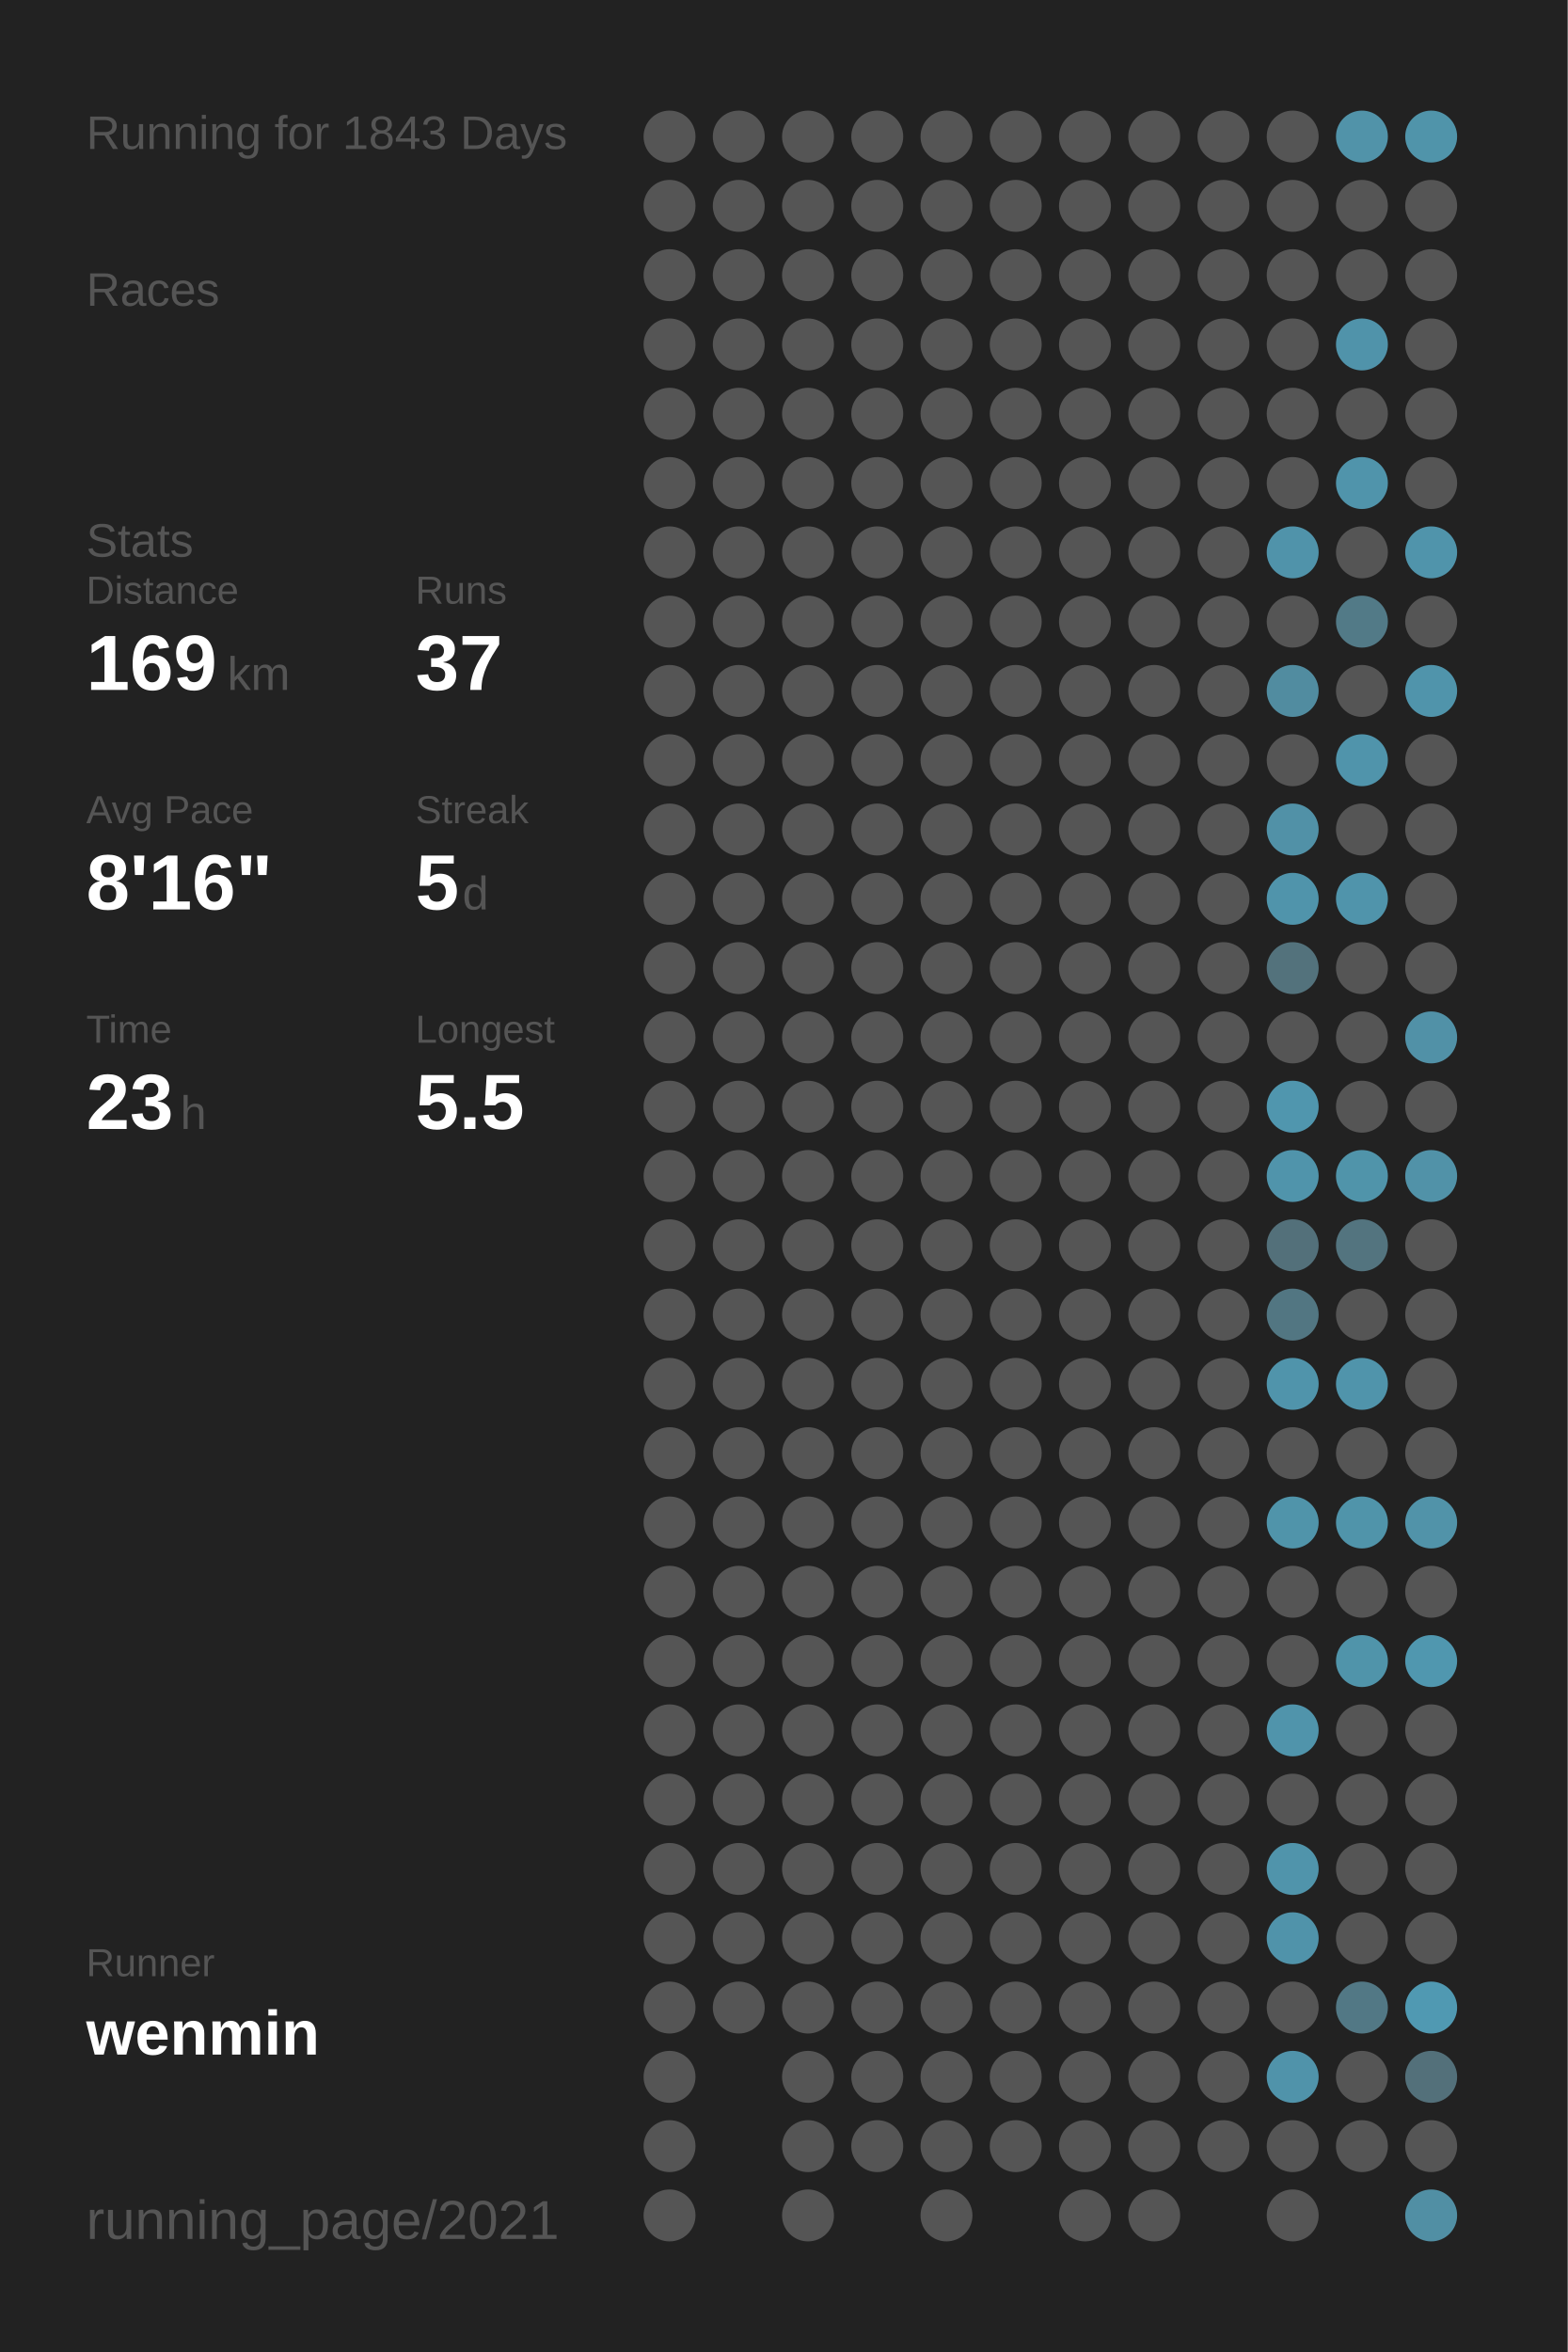
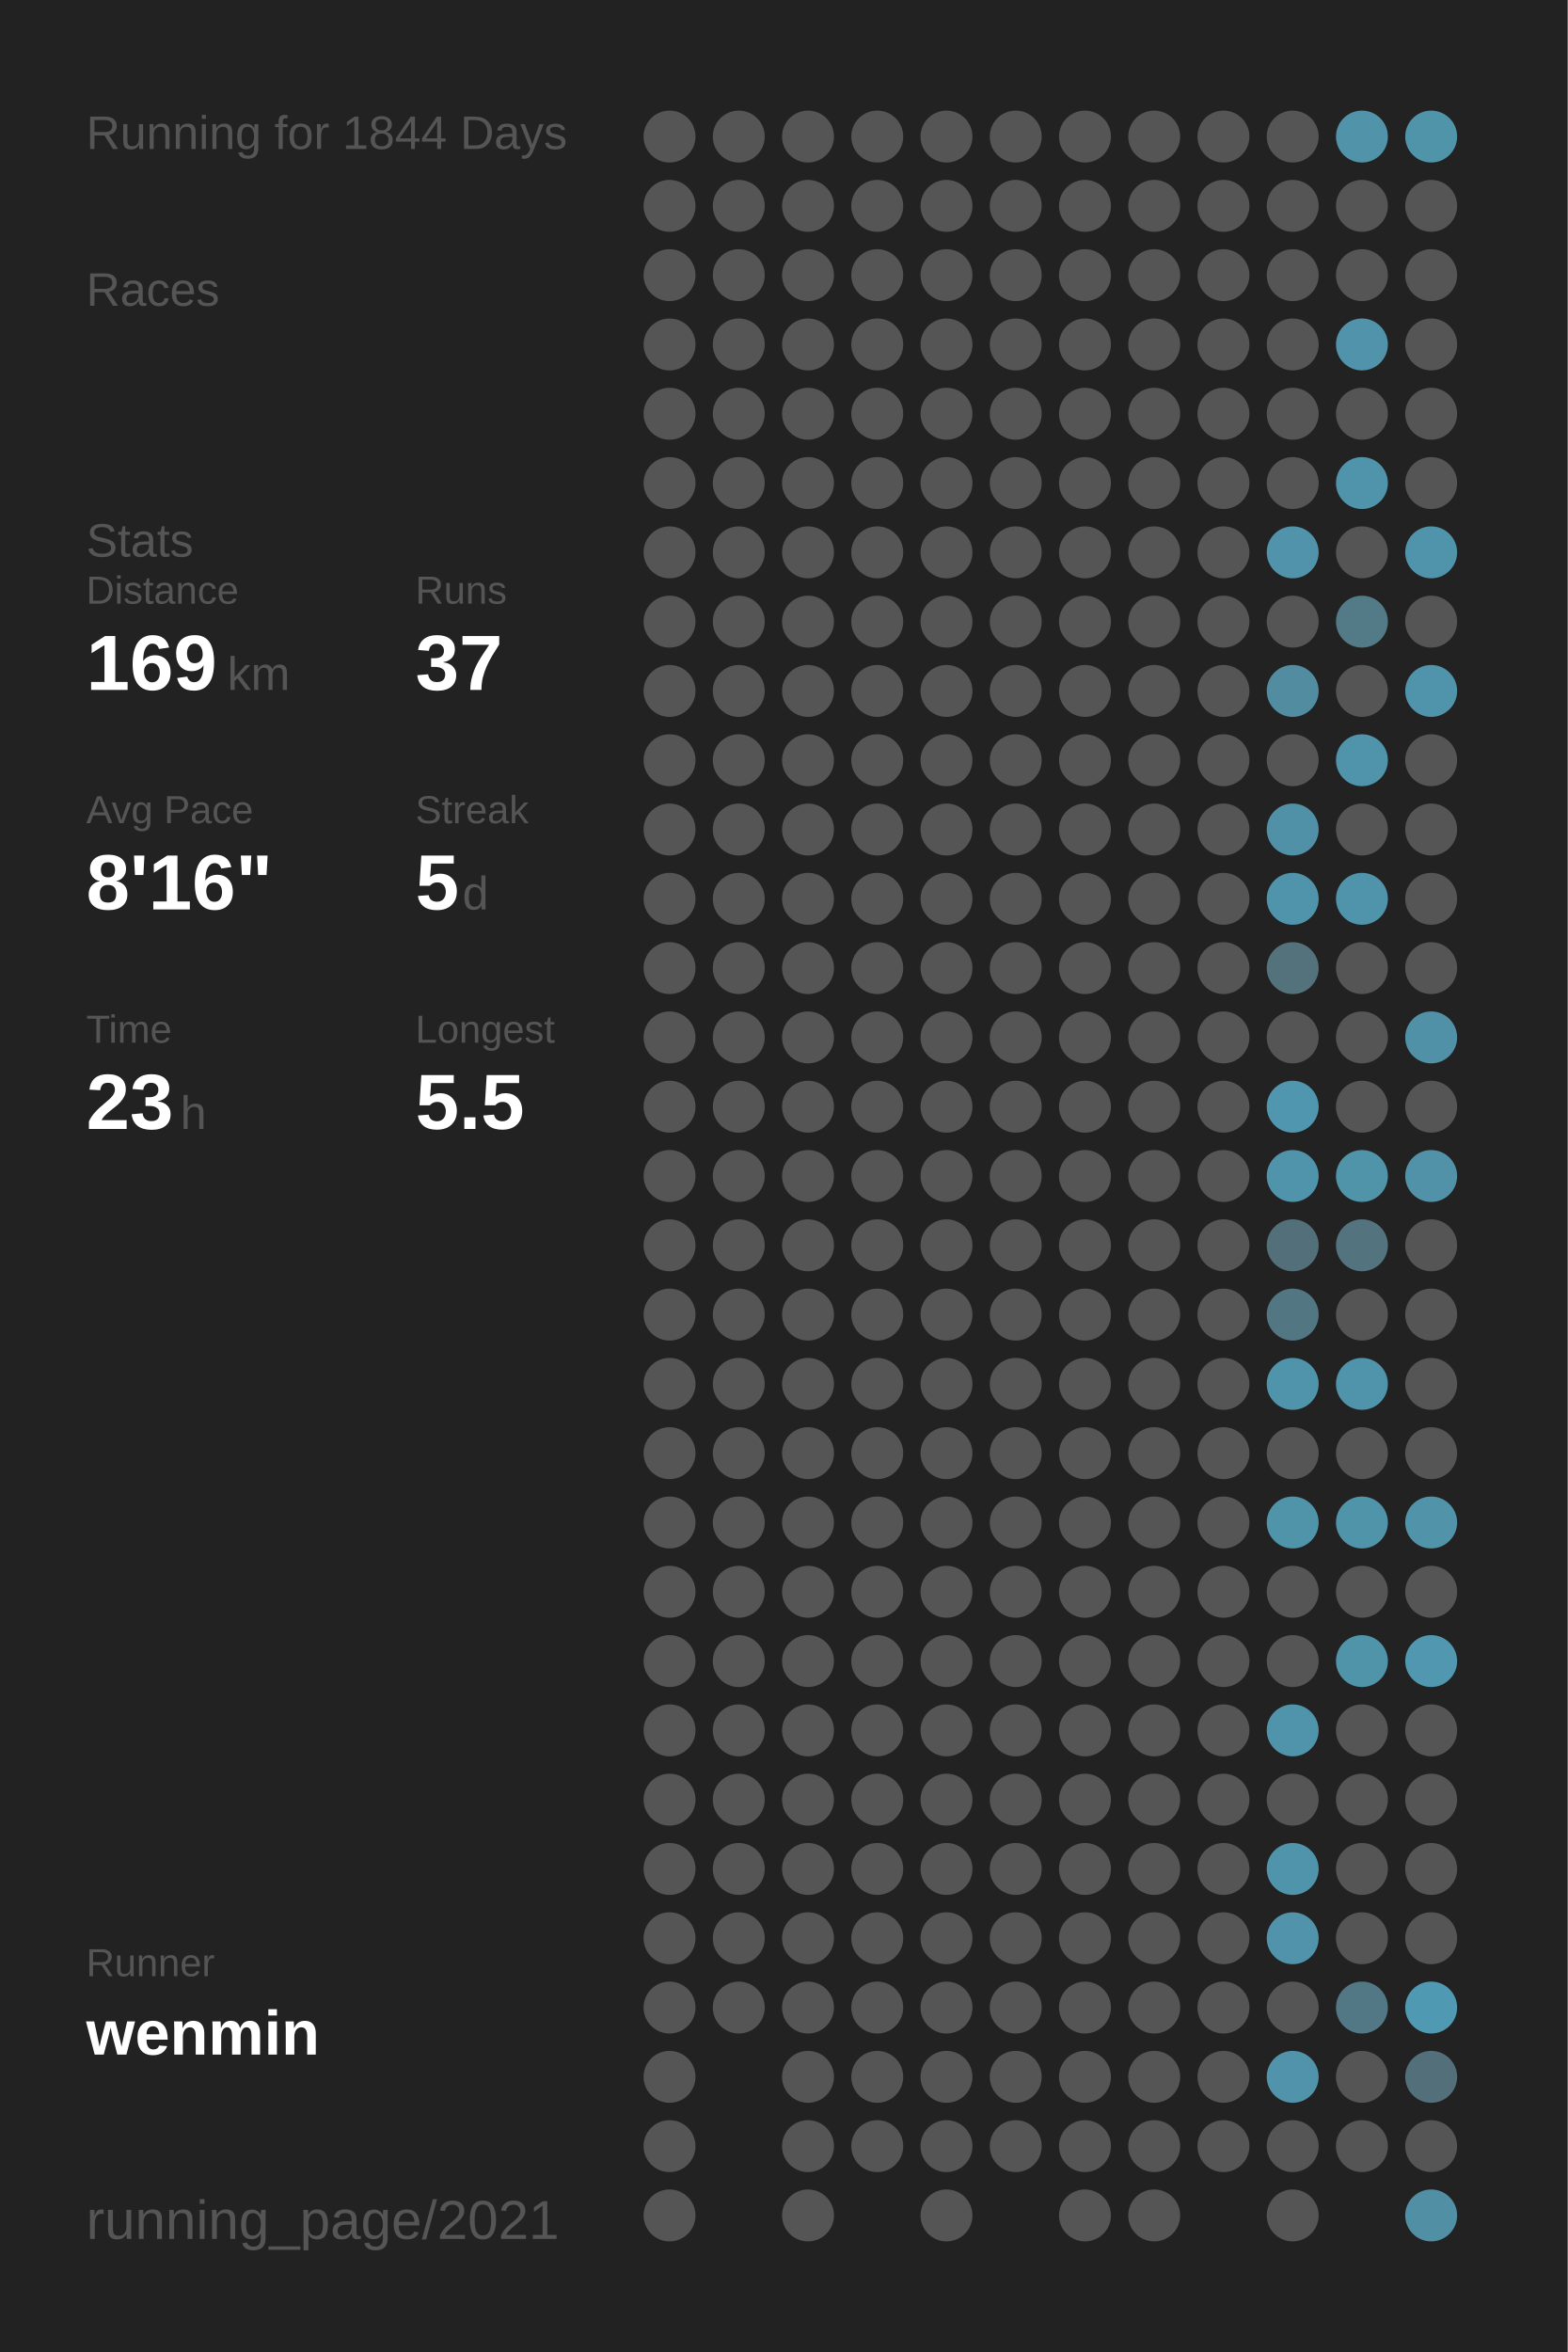
<svg xmlns="http://www.w3.org/2000/svg" baseProfile="full" height="300mm" version="1.1" viewBox="0,0,200,300" width="200mm">
  <defs />
  <rect fill="#222222" height="300" width="200" x="0" y="0" />
-   <text fill="#555555" style="font-size:6px; font-family:Arial;" x="11" y="19">Running for 1843 Days</text>
+   <text fill="#555555" style="font-size:6px; font-family:Arial;" x="11" y="19">Running for 1844 Days</text>
  <text fill="#555555" style="font-size:6px; font-family:Arial;" x="11" y="39">Races</text>
  <text fill="#555555" style="font-size:6px; font-family:Arial;" x="11" y="71">Stats</text>
  <text fill="#555555" style="font-size:5px; font-family:Arial;" x="11" y="77">Distance</text>
  <text fill="#FFFFFF" style="font-size:10px; font-family:Arial; font-weight:bold;" x="11" y="88">169</text>
  <text fill="#555555" style="font-size:6px; font-family:Arial;" x="29" y="88">km</text>
  <text fill="#555555" style="font-size:5px; font-family:Arial;" x="53" y="77">Runs</text>
  <text fill="#FFFFFF" style="font-size:10px; font-family:Arial; font-weight:bold;" x="53" y="88">37</text>
  <text fill="#555555" style="font-size:5px; font-family:Arial;" x="11" y="105">Avg Pace</text>
  <text fill="#FFFFFF" style="font-size:10px; font-family:Arial; font-weight:bold;" x="11" y="116">8'16"</text>
  <text fill="#555555" style="font-size:5px; font-family:Arial;" x="53" y="105">Streak</text>
  <text fill="#FFFFFF" style="font-size:10px; font-family:Arial; font-weight:bold;" x="53" y="116">5</text>
  <text fill="#555555" style="font-size:6px; font-family:Arial;" x="59" y="116">d</text>
  <text fill="#555555" style="font-size:5px; font-family:Arial;" x="11" y="133">Time</text>
  <text fill="#FFFFFF" style="font-size:10px; font-family:Arial; font-weight:bold;" x="11" y="144">23</text>
  <text fill="#555555" style="font-size:6px; font-family:Arial;" x="23" y="144">h</text>
  <text fill="#555555" style="font-size:5px; font-family:Arial;" x="53" y="133">Longest</text>
  <text fill="#FFFFFF" style="font-size:10px; font-family:Arial; font-weight:bold;" x="53" y="144">5.5</text>
  <text fill="#555555" style="font-size:5px; font-family:Arial;" x="11" y="252.065">Runner</text>
  <text fill="#FFFFFF" style="font-size:8px; font-family:Arial; font-weight:bold;" x="11" y="262.065">wenmin</text>
  <text fill="#555555" style="font-size:7px; font-family:Arial;" x="11" y="285.581">running_page/2021</text>
  <circle cx="85.417" cy="17.419" fill="#555555" r="3.312" />
  <circle cx="85.417" cy="26.258" fill="#555555" r="3.312" />
  <circle cx="85.417" cy="35.097" fill="#555555" r="3.312" />
  <circle cx="85.417" cy="43.935" fill="#555555" r="3.312" />
  <circle cx="85.417" cy="52.774" fill="#555555" r="3.312" />
  <circle cx="85.417" cy="61.613" fill="#555555" r="3.312" />
  <circle cx="85.417" cy="70.452" fill="#555555" r="3.312" />
  <circle cx="85.417" cy="79.29" fill="#555555" r="3.312" />
  <circle cx="85.417" cy="88.129" fill="#555555" r="3.312" />
  <circle cx="85.417" cy="96.968" fill="#555555" r="3.312" />
  <circle cx="85.417" cy="105.806" fill="#555555" r="3.312" />
  <circle cx="85.417" cy="114.645" fill="#555555" r="3.312" />
  <circle cx="85.417" cy="123.484" fill="#555555" r="3.312" />
  <circle cx="85.417" cy="132.323" fill="#555555" r="3.312" />
  <circle cx="85.417" cy="141.161" fill="#555555" r="3.312" />
  <circle cx="85.417" cy="150" fill="#555555" r="3.312" />
  <circle cx="85.417" cy="158.839" fill="#555555" r="3.312" />
  <circle cx="85.417" cy="167.677" fill="#555555" r="3.312" />
  <circle cx="85.417" cy="176.516" fill="#555555" r="3.312" />
  <circle cx="85.417" cy="185.355" fill="#555555" r="3.312" />
  <circle cx="85.417" cy="194.194" fill="#555555" r="3.312" />
  <circle cx="85.417" cy="203.032" fill="#555555" r="3.312" />
  <circle cx="85.417" cy="211.871" fill="#555555" r="3.312" />
  <circle cx="85.417" cy="220.71" fill="#555555" r="3.312" />
  <circle cx="85.417" cy="229.548" fill="#555555" r="3.312" />
  <circle cx="85.417" cy="238.387" fill="#555555" r="3.312" />
  <circle cx="85.417" cy="247.226" fill="#555555" r="3.312" />
  <circle cx="85.417" cy="256.065" fill="#555555" r="3.312" />
  <circle cx="85.417" cy="264.903" fill="#555555" r="3.312" />
  <circle cx="85.417" cy="273.742" fill="#555555" r="3.312" />
  <circle cx="85.417" cy="282.581" fill="#555555" r="3.312" />
  <circle cx="94.25" cy="17.419" fill="#555555" r="3.312" />
  <circle cx="94.25" cy="26.258" fill="#555555" r="3.312" />
  <circle cx="94.25" cy="35.097" fill="#555555" r="3.312" />
  <circle cx="94.25" cy="43.935" fill="#555555" r="3.312" />
  <circle cx="94.25" cy="52.774" fill="#555555" r="3.312" />
  <circle cx="94.25" cy="61.613" fill="#555555" r="3.312" />
  <circle cx="94.25" cy="70.452" fill="#555555" r="3.312" />
  <circle cx="94.25" cy="79.29" fill="#555555" r="3.312" />
  <circle cx="94.25" cy="88.129" fill="#555555" r="3.312" />
  <circle cx="94.25" cy="96.968" fill="#555555" r="3.312" />
  <circle cx="94.25" cy="105.806" fill="#555555" r="3.312" />
  <circle cx="94.25" cy="114.645" fill="#555555" r="3.312" />
  <circle cx="94.25" cy="123.484" fill="#555555" r="3.312" />
  <circle cx="94.25" cy="132.323" fill="#555555" r="3.312" />
  <circle cx="94.25" cy="141.161" fill="#555555" r="3.312" />
  <circle cx="94.25" cy="150" fill="#555555" r="3.312" />
  <circle cx="94.25" cy="158.839" fill="#555555" r="3.312" />
  <circle cx="94.25" cy="167.677" fill="#555555" r="3.312" />
  <circle cx="94.25" cy="176.516" fill="#555555" r="3.312" />
  <circle cx="94.25" cy="185.355" fill="#555555" r="3.312" />
  <circle cx="94.25" cy="194.194" fill="#555555" r="3.312" />
  <circle cx="94.25" cy="203.032" fill="#555555" r="3.312" />
  <circle cx="94.25" cy="211.871" fill="#555555" r="3.312" />
  <circle cx="94.25" cy="220.71" fill="#555555" r="3.312" />
  <circle cx="94.25" cy="229.548" fill="#555555" r="3.312" />
  <circle cx="94.25" cy="238.387" fill="#555555" r="3.312" />
  <circle cx="94.25" cy="247.226" fill="#555555" r="3.312" />
  <circle cx="94.25" cy="256.065" fill="#555555" r="3.312" />
  <circle cx="103.083" cy="17.419" fill="#555555" r="3.312" />
  <circle cx="103.083" cy="26.258" fill="#555555" r="3.312" />
  <circle cx="103.083" cy="35.097" fill="#555555" r="3.312" />
  <circle cx="103.083" cy="43.935" fill="#555555" r="3.312" />
  <circle cx="103.083" cy="52.774" fill="#555555" r="3.312" />
  <circle cx="103.083" cy="61.613" fill="#555555" r="3.312" />
  <circle cx="103.083" cy="70.452" fill="#555555" r="3.312" />
  <circle cx="103.083" cy="79.29" fill="#555555" r="3.312" />
  <circle cx="103.083" cy="88.129" fill="#555555" r="3.312" />
  <circle cx="103.083" cy="96.968" fill="#555555" r="3.312" />
  <circle cx="103.083" cy="105.806" fill="#555555" r="3.312" />
  <circle cx="103.083" cy="114.645" fill="#555555" r="3.312" />
  <circle cx="103.083" cy="123.484" fill="#555555" r="3.312" />
  <circle cx="103.083" cy="132.323" fill="#555555" r="3.312" />
  <circle cx="103.083" cy="141.161" fill="#555555" r="3.312" />
  <circle cx="103.083" cy="150" fill="#555555" r="3.312" />
  <circle cx="103.083" cy="158.839" fill="#555555" r="3.312" />
  <circle cx="103.083" cy="167.677" fill="#555555" r="3.312" />
  <circle cx="103.083" cy="176.516" fill="#555555" r="3.312" />
  <circle cx="103.083" cy="185.355" fill="#555555" r="3.312" />
  <circle cx="103.083" cy="194.194" fill="#555555" r="3.312" />
  <circle cx="103.083" cy="203.032" fill="#555555" r="3.312" />
  <circle cx="103.083" cy="211.871" fill="#555555" r="3.312" />
  <circle cx="103.083" cy="220.71" fill="#555555" r="3.312" />
  <circle cx="103.083" cy="229.548" fill="#555555" r="3.312" />
  <circle cx="103.083" cy="238.387" fill="#555555" r="3.312" />
  <circle cx="103.083" cy="247.226" fill="#555555" r="3.312" />
  <circle cx="103.083" cy="256.065" fill="#555555" r="3.312" />
  <circle cx="103.083" cy="264.903" fill="#555555" r="3.312" />
  <circle cx="103.083" cy="273.742" fill="#555555" r="3.312" />
  <circle cx="103.083" cy="282.581" fill="#555555" r="3.312" />
  <circle cx="111.917" cy="17.419" fill="#555555" r="3.312" />
  <circle cx="111.917" cy="26.258" fill="#555555" r="3.312" />
  <circle cx="111.917" cy="35.097" fill="#555555" r="3.312" />
  <circle cx="111.917" cy="43.935" fill="#555555" r="3.312" />
  <circle cx="111.917" cy="52.774" fill="#555555" r="3.312" />
  <circle cx="111.917" cy="61.613" fill="#555555" r="3.312" />
  <circle cx="111.917" cy="70.452" fill="#555555" r="3.312" />
  <circle cx="111.917" cy="79.29" fill="#555555" r="3.312" />
  <circle cx="111.917" cy="88.129" fill="#555555" r="3.312" />
  <circle cx="111.917" cy="96.968" fill="#555555" r="3.312" />
  <circle cx="111.917" cy="105.806" fill="#555555" r="3.312" />
  <circle cx="111.917" cy="114.645" fill="#555555" r="3.312" />
  <circle cx="111.917" cy="123.484" fill="#555555" r="3.312" />
  <circle cx="111.917" cy="132.323" fill="#555555" r="3.312" />
  <circle cx="111.917" cy="141.161" fill="#555555" r="3.312" />
  <circle cx="111.917" cy="150" fill="#555555" r="3.312" />
  <circle cx="111.917" cy="158.839" fill="#555555" r="3.312" />
  <circle cx="111.917" cy="167.677" fill="#555555" r="3.312" />
  <circle cx="111.917" cy="176.516" fill="#555555" r="3.312" />
  <circle cx="111.917" cy="185.355" fill="#555555" r="3.312" />
  <circle cx="111.917" cy="194.194" fill="#555555" r="3.312" />
  <circle cx="111.917" cy="203.032" fill="#555555" r="3.312" />
  <circle cx="111.917" cy="211.871" fill="#555555" r="3.312" />
  <circle cx="111.917" cy="220.71" fill="#555555" r="3.312" />
  <circle cx="111.917" cy="229.548" fill="#555555" r="3.312" />
  <circle cx="111.917" cy="238.387" fill="#555555" r="3.312" />
  <circle cx="111.917" cy="247.226" fill="#555555" r="3.312" />
  <circle cx="111.917" cy="256.065" fill="#555555" r="3.312" />
  <circle cx="111.917" cy="264.903" fill="#555555" r="3.312" />
  <circle cx="111.917" cy="273.742" fill="#555555" r="3.312" />
  <circle cx="120.75" cy="17.419" fill="#555555" r="3.312" />
  <circle cx="120.75" cy="26.258" fill="#555555" r="3.312" />
  <circle cx="120.75" cy="35.097" fill="#555555" r="3.312" />
  <circle cx="120.75" cy="43.935" fill="#555555" r="3.312" />
  <circle cx="120.75" cy="52.774" fill="#555555" r="3.312" />
  <circle cx="120.75" cy="61.613" fill="#555555" r="3.312" />
  <circle cx="120.75" cy="70.452" fill="#555555" r="3.312" />
  <circle cx="120.75" cy="79.29" fill="#555555" r="3.312" />
  <circle cx="120.75" cy="88.129" fill="#555555" r="3.312" />
  <circle cx="120.75" cy="96.968" fill="#555555" r="3.312" />
  <circle cx="120.75" cy="105.806" fill="#555555" r="3.312" />
  <circle cx="120.75" cy="114.645" fill="#555555" r="3.312" />
  <circle cx="120.75" cy="123.484" fill="#555555" r="3.312" />
  <circle cx="120.75" cy="132.323" fill="#555555" r="3.312" />
  <circle cx="120.75" cy="141.161" fill="#555555" r="3.312" />
  <circle cx="120.75" cy="150" fill="#555555" r="3.312" />
  <circle cx="120.75" cy="158.839" fill="#555555" r="3.312" />
  <circle cx="120.75" cy="167.677" fill="#555555" r="3.312" />
  <circle cx="120.75" cy="176.516" fill="#555555" r="3.312" />
  <circle cx="120.75" cy="185.355" fill="#555555" r="3.312" />
  <circle cx="120.75" cy="194.194" fill="#555555" r="3.312" />
  <circle cx="120.75" cy="203.032" fill="#555555" r="3.312" />
  <circle cx="120.75" cy="211.871" fill="#555555" r="3.312" />
  <circle cx="120.75" cy="220.71" fill="#555555" r="3.312" />
  <circle cx="120.75" cy="229.548" fill="#555555" r="3.312" />
  <circle cx="120.75" cy="238.387" fill="#555555" r="3.312" />
  <circle cx="120.75" cy="247.226" fill="#555555" r="3.312" />
  <circle cx="120.75" cy="256.065" fill="#555555" r="3.312" />
  <circle cx="120.75" cy="264.903" fill="#555555" r="3.312" />
  <circle cx="120.75" cy="273.742" fill="#555555" r="3.312" />
  <circle cx="120.75" cy="282.581" fill="#555555" r="3.312" />
  <circle cx="129.583" cy="17.419" fill="#555555" r="3.312" />
  <circle cx="129.583" cy="26.258" fill="#555555" r="3.312" />
  <circle cx="129.583" cy="35.097" fill="#555555" r="3.312" />
  <circle cx="129.583" cy="43.935" fill="#555555" r="3.312" />
  <circle cx="129.583" cy="52.774" fill="#555555" r="3.312" />
  <circle cx="129.583" cy="61.613" fill="#555555" r="3.312" />
  <circle cx="129.583" cy="70.452" fill="#555555" r="3.312" />
  <circle cx="129.583" cy="79.29" fill="#555555" r="3.312" />
  <circle cx="129.583" cy="88.129" fill="#555555" r="3.312" />
  <circle cx="129.583" cy="96.968" fill="#555555" r="3.312" />
  <circle cx="129.583" cy="105.806" fill="#555555" r="3.312" />
  <circle cx="129.583" cy="114.645" fill="#555555" r="3.312" />
  <circle cx="129.583" cy="123.484" fill="#555555" r="3.312" />
  <circle cx="129.583" cy="132.323" fill="#555555" r="3.312" />
  <circle cx="129.583" cy="141.161" fill="#555555" r="3.312" />
  <circle cx="129.583" cy="150" fill="#555555" r="3.312" />
  <circle cx="129.583" cy="158.839" fill="#555555" r="3.312" />
  <circle cx="129.583" cy="167.677" fill="#555555" r="3.312" />
  <circle cx="129.583" cy="176.516" fill="#555555" r="3.312" />
  <circle cx="129.583" cy="185.355" fill="#555555" r="3.312" />
  <circle cx="129.583" cy="194.194" fill="#555555" r="3.312" />
  <circle cx="129.583" cy="203.032" fill="#555555" r="3.312" />
  <circle cx="129.583" cy="211.871" fill="#555555" r="3.312" />
  <circle cx="129.583" cy="220.71" fill="#555555" r="3.312" />
  <circle cx="129.583" cy="229.548" fill="#555555" r="3.312" />
  <circle cx="129.583" cy="238.387" fill="#555555" r="3.312" />
  <circle cx="129.583" cy="247.226" fill="#555555" r="3.312" />
  <circle cx="129.583" cy="256.065" fill="#555555" r="3.312" />
  <circle cx="129.583" cy="264.903" fill="#555555" r="3.312" />
  <circle cx="129.583" cy="273.742" fill="#555555" r="3.312" />
  <circle cx="138.417" cy="17.419" fill="#555555" r="3.312" />
  <circle cx="138.417" cy="26.258" fill="#555555" r="3.312" />
  <circle cx="138.417" cy="35.097" fill="#555555" r="3.312" />
  <circle cx="138.417" cy="43.935" fill="#555555" r="3.312" />
  <circle cx="138.417" cy="52.774" fill="#555555" r="3.312" />
  <circle cx="138.417" cy="61.613" fill="#555555" r="3.312" />
  <circle cx="138.417" cy="70.452" fill="#555555" r="3.312" />
  <circle cx="138.417" cy="79.29" fill="#555555" r="3.312" />
  <circle cx="138.417" cy="88.129" fill="#555555" r="3.312" />
  <circle cx="138.417" cy="96.968" fill="#555555" r="3.312" />
  <circle cx="138.417" cy="105.806" fill="#555555" r="3.312" />
  <circle cx="138.417" cy="114.645" fill="#555555" r="3.312" />
  <circle cx="138.417" cy="123.484" fill="#555555" r="3.312" />
  <circle cx="138.417" cy="132.323" fill="#555555" r="3.312" />
  <circle cx="138.417" cy="141.161" fill="#555555" r="3.312" />
  <circle cx="138.417" cy="150" fill="#555555" r="3.312" />
  <circle cx="138.417" cy="158.839" fill="#555555" r="3.312" />
  <circle cx="138.417" cy="167.677" fill="#555555" r="3.312" />
  <circle cx="138.417" cy="176.516" fill="#555555" r="3.312" />
  <circle cx="138.417" cy="185.355" fill="#555555" r="3.312" />
  <circle cx="138.417" cy="194.194" fill="#555555" r="3.312" />
  <circle cx="138.417" cy="203.032" fill="#555555" r="3.312" />
  <circle cx="138.417" cy="211.871" fill="#555555" r="3.312" />
  <circle cx="138.417" cy="220.71" fill="#555555" r="3.312" />
  <circle cx="138.417" cy="229.548" fill="#555555" r="3.312" />
  <circle cx="138.417" cy="238.387" fill="#555555" r="3.312" />
  <circle cx="138.417" cy="247.226" fill="#555555" r="3.312" />
  <circle cx="138.417" cy="256.065" fill="#555555" r="3.312" />
  <circle cx="138.417" cy="264.903" fill="#555555" r="3.312" />
  <circle cx="138.417" cy="273.742" fill="#555555" r="3.312" />
  <circle cx="138.417" cy="282.581" fill="#555555" r="3.312" />
  <circle cx="147.25" cy="17.419" fill="#555555" r="3.312" />
  <circle cx="147.25" cy="26.258" fill="#555555" r="3.312" />
  <circle cx="147.25" cy="35.097" fill="#555555" r="3.312" />
  <circle cx="147.25" cy="43.935" fill="#555555" r="3.312" />
  <circle cx="147.25" cy="52.774" fill="#555555" r="3.312" />
  <circle cx="147.25" cy="61.613" fill="#555555" r="3.312" />
  <circle cx="147.25" cy="70.452" fill="#555555" r="3.312" />
  <circle cx="147.25" cy="79.29" fill="#555555" r="3.312" />
  <circle cx="147.25" cy="88.129" fill="#555555" r="3.312" />
  <circle cx="147.25" cy="96.968" fill="#555555" r="3.312" />
  <circle cx="147.25" cy="105.806" fill="#555555" r="3.312" />
  <circle cx="147.25" cy="114.645" fill="#555555" r="3.312" />
  <circle cx="147.25" cy="123.484" fill="#555555" r="3.312" />
  <circle cx="147.25" cy="132.323" fill="#555555" r="3.312" />
  <circle cx="147.25" cy="141.161" fill="#555555" r="3.312" />
  <circle cx="147.25" cy="150" fill="#555555" r="3.312" />
  <circle cx="147.25" cy="158.839" fill="#555555" r="3.312" />
  <circle cx="147.25" cy="167.677" fill="#555555" r="3.312" />
  <circle cx="147.25" cy="176.516" fill="#555555" r="3.312" />
  <circle cx="147.25" cy="185.355" fill="#555555" r="3.312" />
  <circle cx="147.25" cy="194.194" fill="#555555" r="3.312" />
  <circle cx="147.25" cy="203.032" fill="#555555" r="3.312" />
  <circle cx="147.25" cy="211.871" fill="#555555" r="3.312" />
  <circle cx="147.25" cy="220.71" fill="#555555" r="3.312" />
  <circle cx="147.25" cy="229.548" fill="#555555" r="3.312" />
  <circle cx="147.25" cy="238.387" fill="#555555" r="3.312" />
  <circle cx="147.25" cy="247.226" fill="#555555" r="3.312" />
  <circle cx="147.25" cy="256.065" fill="#555555" r="3.312" />
  <circle cx="147.25" cy="264.903" fill="#555555" r="3.312" />
  <circle cx="147.25" cy="273.742" fill="#555555" r="3.312" />
  <circle cx="147.25" cy="282.581" fill="#555555" r="3.312" />
  <circle cx="156.083" cy="17.419" fill="#555555" r="3.312" />
  <circle cx="156.083" cy="26.258" fill="#555555" r="3.312" />
  <circle cx="156.083" cy="35.097" fill="#555555" r="3.312" />
  <circle cx="156.083" cy="43.935" fill="#555555" r="3.312" />
  <circle cx="156.083" cy="52.774" fill="#555555" r="3.312" />
  <circle cx="156.083" cy="61.613" fill="#555555" r="3.312" />
  <circle cx="156.083" cy="70.452" fill="#555555" r="3.312" />
  <circle cx="156.083" cy="79.29" fill="#555555" r="3.312" />
  <circle cx="156.083" cy="88.129" fill="#555555" r="3.312" />
  <circle cx="156.083" cy="96.968" fill="#555555" r="3.312" />
  <circle cx="156.083" cy="105.806" fill="#555555" r="3.312" />
  <circle cx="156.083" cy="114.645" fill="#555555" r="3.312" />
  <circle cx="156.083" cy="123.484" fill="#555555" r="3.312" />
  <circle cx="156.083" cy="132.323" fill="#555555" r="3.312" />
  <circle cx="156.083" cy="141.161" fill="#555555" r="3.312" />
  <circle cx="156.083" cy="150" fill="#555555" r="3.312" />
  <circle cx="156.083" cy="158.839" fill="#555555" r="3.312" />
  <circle cx="156.083" cy="167.677" fill="#555555" r="3.312" />
  <circle cx="156.083" cy="176.516" fill="#555555" r="3.312" />
  <circle cx="156.083" cy="185.355" fill="#555555" r="3.312" />
  <circle cx="156.083" cy="194.194" fill="#555555" r="3.312" />
  <circle cx="156.083" cy="203.032" fill="#555555" r="3.312" />
  <circle cx="156.083" cy="211.871" fill="#555555" r="3.312" />
  <circle cx="156.083" cy="220.71" fill="#555555" r="3.312" />
  <circle cx="156.083" cy="229.548" fill="#555555" r="3.312" />
  <circle cx="156.083" cy="238.387" fill="#555555" r="3.312" />
  <circle cx="156.083" cy="247.226" fill="#555555" r="3.312" />
  <circle cx="156.083" cy="256.065" fill="#555555" r="3.312" />
  <circle cx="156.083" cy="264.903" fill="#555555" r="3.312" />
  <circle cx="156.083" cy="273.742" fill="#555555" r="3.312" />
  <circle cx="164.917" cy="17.419" fill="#555555" r="3.312" />
  <circle cx="164.917" cy="26.258" fill="#555555" r="3.312" />
  <circle cx="164.917" cy="35.097" fill="#555555" r="3.312" />
  <circle cx="164.917" cy="43.935" fill="#555555" r="3.312" />
  <circle cx="164.917" cy="52.774" fill="#555555" r="3.312" />
  <circle cx="164.917" cy="61.613" fill="#555555" r="3.312" />
  <circle cx="164.917" cy="70.452" fill="#5093aa" r="3.312" />
  <circle cx="164.917" cy="79.29" fill="#555555" r="3.312" />
  <circle cx="164.917" cy="88.129" fill="#518ca0" r="3.312" />
  <circle cx="164.917" cy="96.968" fill="#555555" r="3.312" />
  <circle cx="164.917" cy="105.806" fill="#5191a7" r="3.312" />
  <circle cx="164.917" cy="114.645" fill="#5094ab" r="3.312" />
  <circle cx="164.917" cy="123.484" fill="#53727c" r="3.312" />
  <circle cx="164.917" cy="132.323" fill="#555555" r="3.312" />
  <circle cx="164.917" cy="141.161" fill="#5096ae" r="3.312" />
  <circle cx="164.917" cy="150" fill="#5094ab" r="3.312" />
  <circle cx="164.917" cy="158.839" fill="#53707a" r="3.312" />
  <circle cx="164.917" cy="167.677" fill="#527682" r="3.312" />
  <circle cx="164.917" cy="176.516" fill="#5094ab" r="3.312" />
  <circle cx="164.917" cy="185.355" fill="#555555" r="3.312" />
  <circle cx="164.917" cy="194.194" fill="#5094aa" r="3.312" />
  <circle cx="164.917" cy="203.032" fill="#555555" r="3.312" />
  <circle cx="164.917" cy="211.871" fill="#555555" r="3.312" />
  <circle cx="164.917" cy="220.71" fill="#5094ab" r="3.312" />
  <circle cx="164.917" cy="229.548" fill="#555555" r="3.312" />
  <circle cx="164.917" cy="238.387" fill="#5094ab" r="3.312" />
  <circle cx="164.917" cy="247.226" fill="#5093aa" r="3.312" />
  <circle cx="164.917" cy="256.065" fill="#555555" r="3.312" />
  <circle cx="164.917" cy="264.903" fill="#5093aa" r="3.312" />
  <circle cx="164.917" cy="273.742" fill="#555555" r="3.312" />
  <circle cx="164.917" cy="282.581" fill="#555555" r="3.312" />
  <circle cx="173.75" cy="17.419" fill="#5193a9" r="3.312" />
  <circle cx="173.75" cy="26.258" fill="#555555" r="3.312" />
  <circle cx="173.75" cy="35.097" fill="#555555" r="3.312" />
  <circle cx="173.75" cy="43.935" fill="#5093aa" r="3.312" />
  <circle cx="173.75" cy="52.774" fill="#555555" r="3.312" />
  <circle cx="173.75" cy="61.613" fill="#5094ab" r="3.312" />
  <circle cx="173.75" cy="70.452" fill="#555555" r="3.312" />
  <circle cx="173.75" cy="79.29" fill="#527a87" r="3.312" />
  <circle cx="173.75" cy="88.129" fill="#555555" r="3.312" />
  <circle cx="173.75" cy="96.968" fill="#5094ab" r="3.312" />
  <circle cx="173.75" cy="105.806" fill="#555555" r="3.312" />
  <circle cx="173.75" cy="114.645" fill="#5094ab" r="3.312" />
  <circle cx="173.75" cy="123.484" fill="#555555" r="3.312" />
  <circle cx="173.75" cy="132.323" fill="#555555" r="3.312" />
  <circle cx="173.75" cy="141.161" fill="#555555" r="3.312" />
  <circle cx="173.75" cy="150" fill="#5094aa" r="3.312" />
  <circle cx="173.75" cy="158.839" fill="#53747f" r="3.312" />
  <circle cx="173.75" cy="167.677" fill="#555555" r="3.312" />
  <circle cx="173.75" cy="176.516" fill="#5094ab" r="3.312" />
  <circle cx="173.75" cy="185.355" fill="#555555" r="3.312" />
  <circle cx="173.75" cy="194.194" fill="#5094aa" r="3.312" />
  <circle cx="173.75" cy="203.032" fill="#555555" r="3.312" />
  <circle cx="173.75" cy="211.871" fill="#5094aa" r="3.312" />
  <circle cx="173.75" cy="220.71" fill="#555555" r="3.312" />
  <circle cx="173.75" cy="229.548" fill="#555555" r="3.312" />
  <circle cx="173.75" cy="238.387" fill="#555555" r="3.312" />
  <circle cx="173.75" cy="247.226" fill="#555555" r="3.312" />
  <circle cx="173.75" cy="256.065" fill="#527885" r="3.312" />
  <circle cx="173.75" cy="264.903" fill="#555555" r="3.312" />
  <circle cx="173.75" cy="273.742" fill="#555555" r="3.312" />
  <circle cx="182.583" cy="17.419" fill="#5094aa" r="3.312" />
  <circle cx="182.583" cy="26.258" fill="#555555" r="3.312" />
  <circle cx="182.583" cy="35.097" fill="#555555" r="3.312" />
  <circle cx="182.583" cy="43.935" fill="#555555" r="3.312" />
  <circle cx="182.583" cy="52.774" fill="#555555" r="3.312" />
  <circle cx="182.583" cy="61.613" fill="#555555" r="3.312" />
  <circle cx="182.583" cy="70.452" fill="#5094ab" r="3.312" />
  <circle cx="182.583" cy="79.29" fill="#555555" r="3.312" />
  <circle cx="182.583" cy="88.129" fill="#5094ab" r="3.312" />
  <circle cx="182.583" cy="96.968" fill="#555555" r="3.312" />
  <circle cx="182.583" cy="105.806" fill="#555555" r="3.312" />
  <circle cx="182.583" cy="114.645" fill="#555555" r="3.312" />
  <circle cx="182.583" cy="123.484" fill="#555555" r="3.312" />
  <circle cx="182.583" cy="132.323" fill="#5191a7" r="3.312" />
  <circle cx="182.583" cy="141.161" fill="#555555" r="3.312" />
  <circle cx="182.583" cy="150" fill="#5192a8" r="3.312" />
  <circle cx="182.583" cy="158.839" fill="#555555" r="3.312" />
  <circle cx="182.583" cy="167.677" fill="#555555" r="3.312" />
  <circle cx="182.583" cy="176.516" fill="#555555" r="3.312" />
  <circle cx="182.583" cy="185.355" fill="#555555" r="3.312" />
  <circle cx="182.583" cy="194.194" fill="#5193a9" r="3.312" />
  <circle cx="182.583" cy="203.032" fill="#555555" r="3.312" />
  <circle cx="182.583" cy="211.871" fill="#5097af" r="3.312" />
  <circle cx="182.583" cy="220.71" fill="#555555" r="3.312" />
  <circle cx="182.583" cy="229.548" fill="#555555" r="3.312" />
  <circle cx="182.583" cy="238.387" fill="#555555" r="3.312" />
  <circle cx="182.583" cy="247.226" fill="#555555" r="3.312" />
  <circle cx="182.583" cy="256.065" fill="#5099b2" r="3.312" />
  <circle cx="182.583" cy="264.903" fill="#53707a" r="3.312" />
  <circle cx="182.583" cy="273.742" fill="#555555" r="3.312" />
  <circle cx="182.583" cy="282.581" fill="#518fa4" r="3.312" />
</svg>
